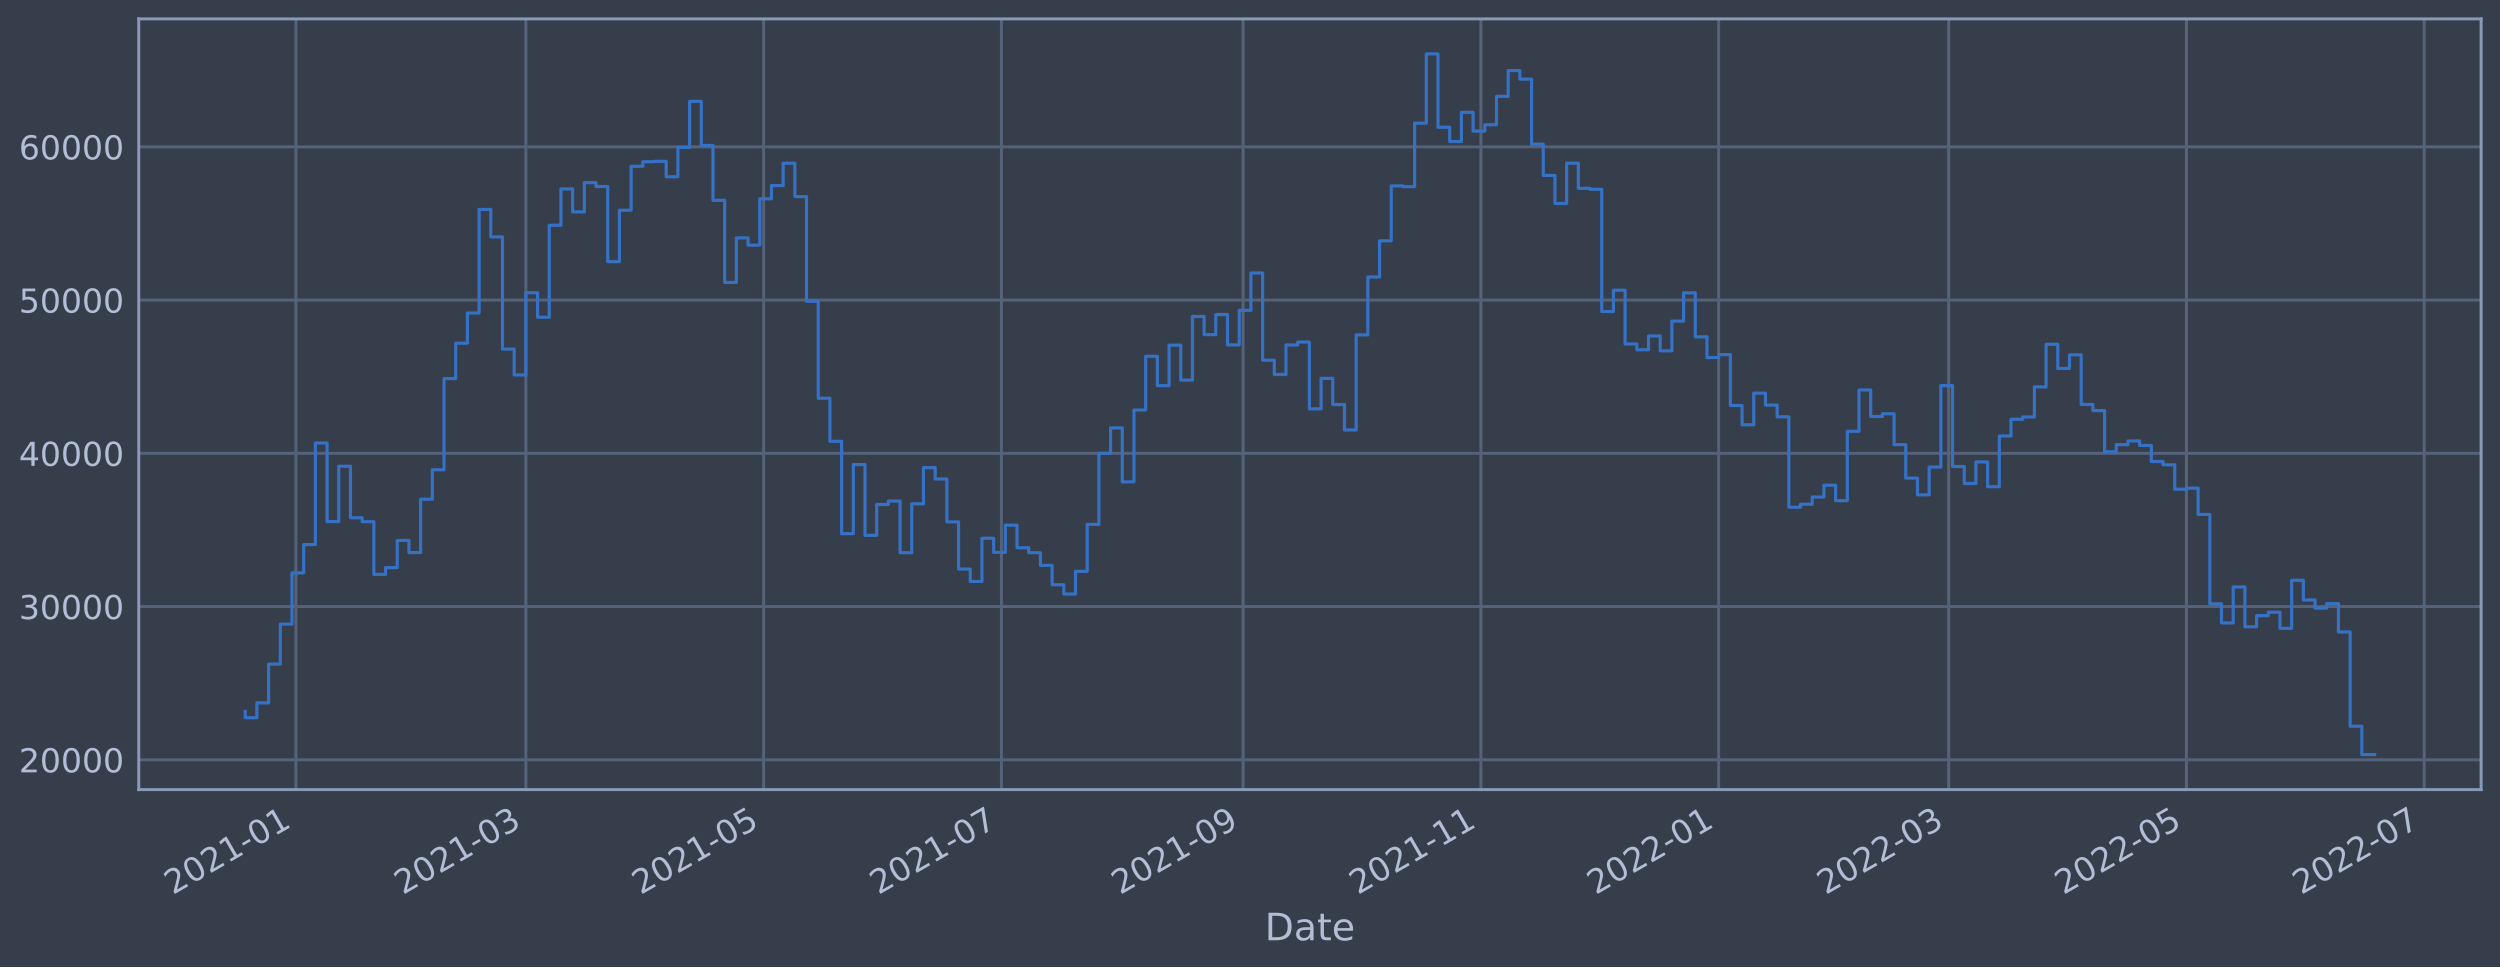
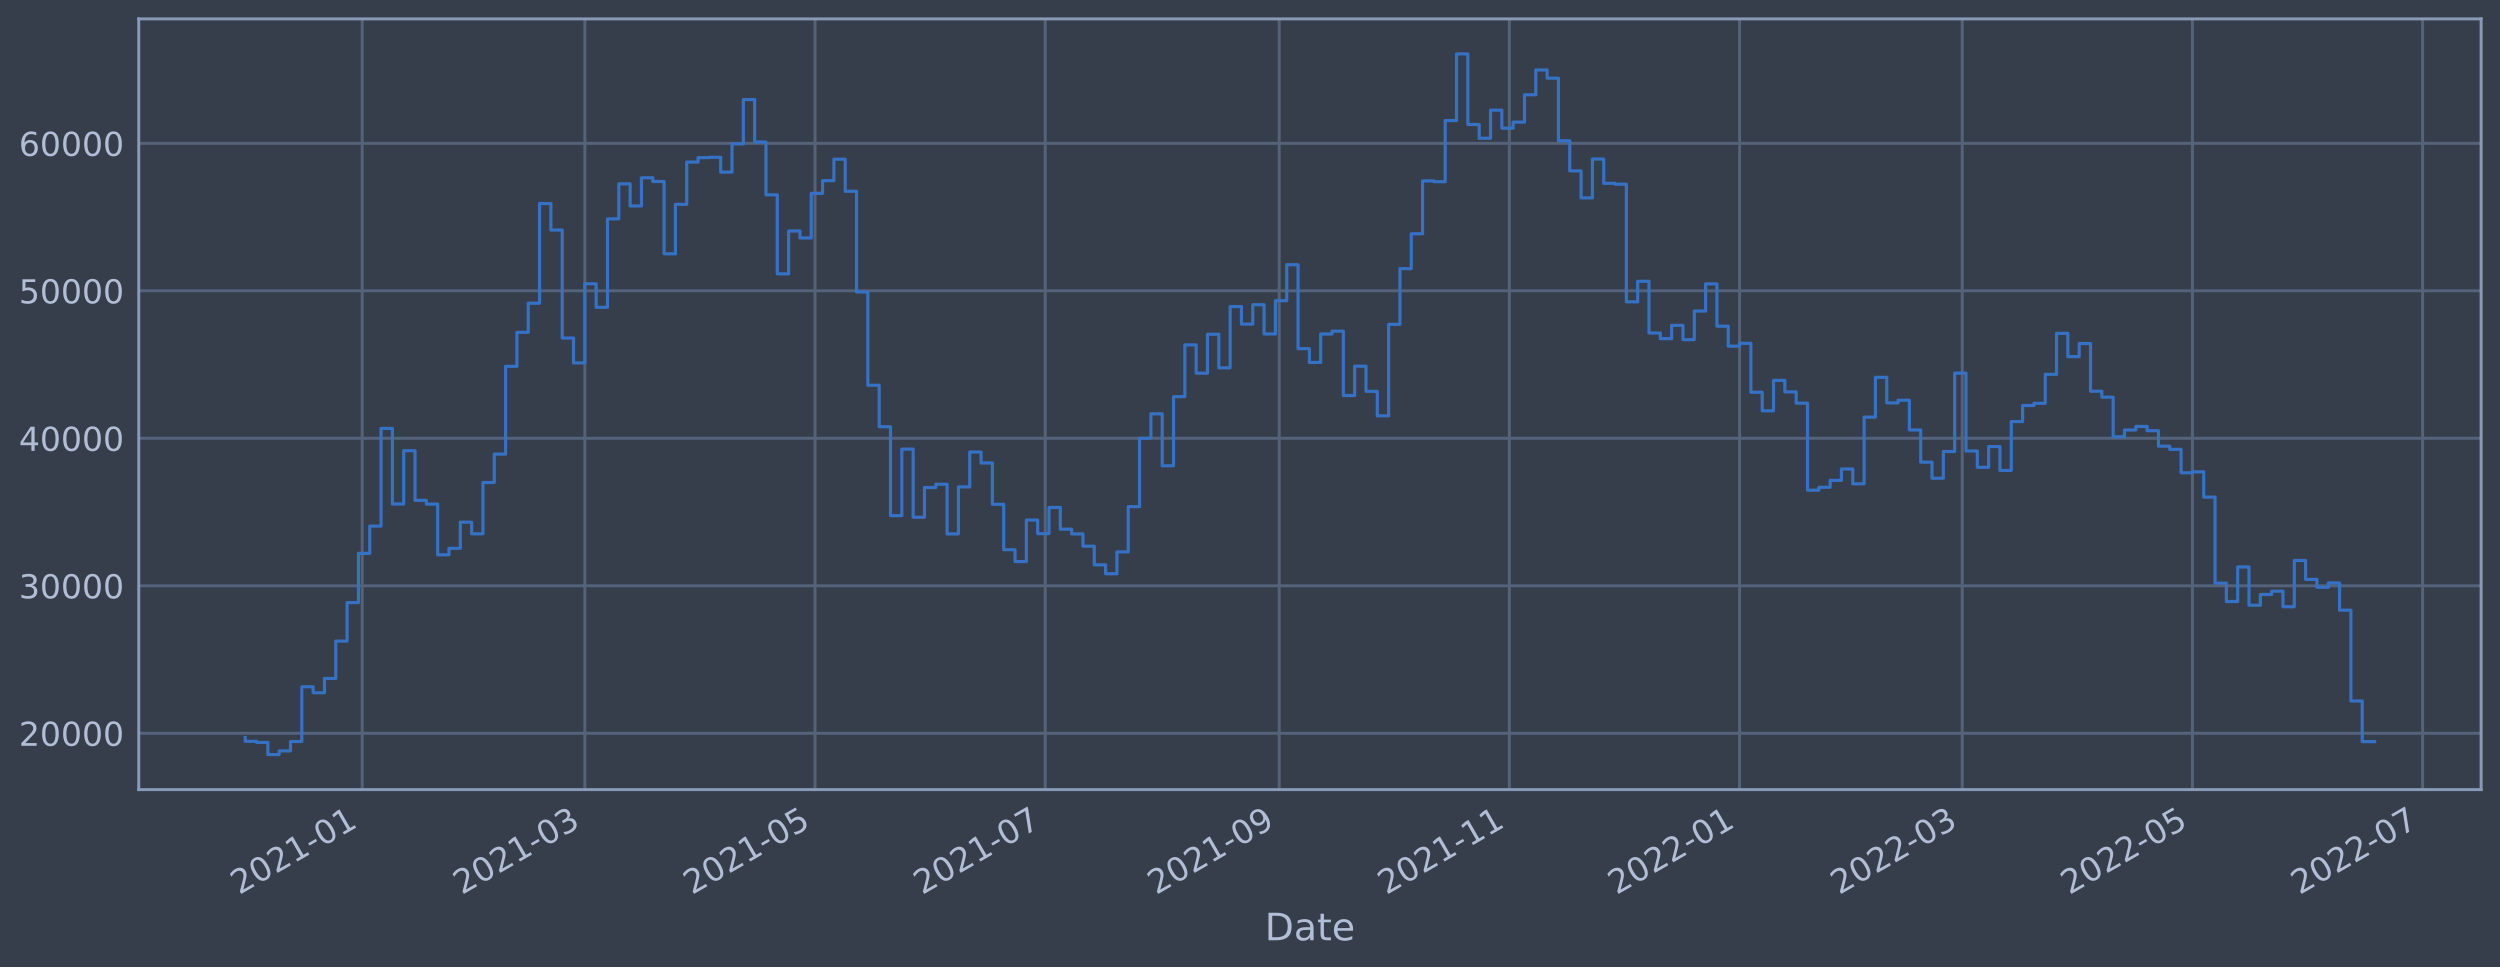
<svg xmlns="http://www.w3.org/2000/svg" xmlns:xlink="http://www.w3.org/1999/xlink" width="952.884pt" height="368.58pt" viewBox="0 0 952.884 368.58" version="1.1">
  <defs>
    <style type="text/css">*{stroke-linejoin: round; stroke-linecap: butt}</style>
  </defs>
  <g id="figure_1">
    <g id="patch_1">
      <path d="M 0 368.58  L 952.884 368.58  L 952.884 0  L 0 0  z " style="fill: #373e4b" />
    </g>
    <g id="axes_1">
      <g id="patch_2">
        <path d="M 52.884 300.96  L 945.684 300.96  L 945.684 7.2  L 52.884 7.2  z " style="fill: #373e4b" />
      </g>
      <g id="matplotlib.axis_1">
        <g id="xtick_1">
          <g id="line2d_1">
-             <path d="M 112.78 300.96  L 112.78 7.2  " clip-path="url(#pa96de3369b)" style="fill: none; stroke: #546379; stroke-width: 1.12; stroke-linecap: square" />
+             <path d="M 138.054 300.96  L 138.054 7.2  " clip-path="url(#p7db101f280)" style="fill: none; stroke: #546379; stroke-width: 1.12; stroke-linecap: square" />
          </g>
          <g id="line2d_2" />
          <g id="text_1">
-             <g style="fill: #b1bed6" transform="translate(65.87692 341.1745)rotate(-30)scale(0.126 -0.126)">
+             <g style="fill: #b1bed6" transform="translate(91.15045 341.1745)rotate(-30)scale(0.126 -0.126)">
              <defs>
                <path id="DejaVuSans-32" d="M 1228 531  L 3431 531  L 3431 0  L 469 0  L 469 531  Q 828 903 1448 1529  Q 2069 2156 2228 2338  Q 2531 2678 2651 2914  Q 2772 3150 2772 3378  Q 2772 3750 2511 3984  Q 2250 4219 1831 4219  Q 1534 4219 1204 4116  Q 875 4013 500 3803  L 500 4441  Q 881 4594 1212 4672  Q 1544 4750 1819 4750  Q 2544 4750 2975 4387  Q 3406 4025 3406 3419  Q 3406 3131 3298 2873  Q 3191 2616 2906 2266  Q 2828 2175 2409 1742  Q 1991 1309 1228 531  z " transform="scale(0.015625)" />
                <path id="DejaVuSans-30" d="M 2034 4250  Q 1547 4250 1301 3770  Q 1056 3291 1056 2328  Q 1056 1369 1301 889  Q 1547 409 2034 409  Q 2525 409 2770 889  Q 3016 1369 3016 2328  Q 3016 3291 2770 3770  Q 2525 4250 2034 4250  z M 2034 4750  Q 2819 4750 3233 4129  Q 3647 3509 3647 2328  Q 3647 1150 3233 529  Q 2819 -91 2034 -91  Q 1250 -91 836 529  Q 422 1150 422 2328  Q 422 3509 836 4129  Q 1250 4750 2034 4750  z " transform="scale(0.015625)" />
                <path id="DejaVuSans-31" d="M 794 531  L 1825 531  L 1825 4091  L 703 3866  L 703 4441  L 1819 4666  L 2450 4666  L 2450 531  L 3481 531  L 3481 0  L 794 0  L 794 531  z " transform="scale(0.015625)" />
                <path id="DejaVuSans-2d" d="M 313 2009  L 1997 2009  L 1997 1497  L 313 1497  L 313 2009  z " transform="scale(0.015625)" />
              </defs>
              <use xlink:href="#DejaVuSans-32" />
              <use xlink:href="#DejaVuSans-30" x="63.623" />
              <use xlink:href="#DejaVuSans-32" x="127.246" />
              <use xlink:href="#DejaVuSans-31" x="190.869" />
              <use xlink:href="#DejaVuSans-2d" x="254.492" />
              <use xlink:href="#DejaVuSans-30" x="290.576" />
              <use xlink:href="#DejaVuSans-31" x="354.199" />
            </g>
          </g>
        </g>
        <g id="xtick_2">
          <g id="line2d_3">
-             <path d="M 200.439 300.96  L 200.439 7.2  " clip-path="url(#pa96de3369b)" style="fill: none; stroke: #546379; stroke-width: 1.12; stroke-linecap: square" />
+             <path d="M 222.915 300.96  L 222.915 7.2  " clip-path="url(#p7db101f280)" style="fill: none; stroke: #546379; stroke-width: 1.12; stroke-linecap: square" />
          </g>
          <g id="line2d_4" />
          <g id="text_2">
-             <g style="fill: #b1bed6" transform="translate(153.5356 341.1745)rotate(-30)scale(0.126 -0.126)">
+             <g style="fill: #b1bed6" transform="translate(176.0118 341.1745)rotate(-30)scale(0.126 -0.126)">
              <defs>
                <path id="DejaVuSans-33" d="M 2597 2516  Q 3050 2419 3304 2112  Q 3559 1806 3559 1356  Q 3559 666 3084 287  Q 2609 -91 1734 -91  Q 1441 -91 1130 -33  Q 819 25 488 141  L 488 750  Q 750 597 1062 519  Q 1375 441 1716 441  Q 2309 441 2620 675  Q 2931 909 2931 1356  Q 2931 1769 2642 2001  Q 2353 2234 1838 2234  L 1294 2234  L 1294 2753  L 1863 2753  Q 2328 2753 2575 2939  Q 2822 3125 2822 3475  Q 2822 3834 2567 4026  Q 2313 4219 1838 4219  Q 1578 4219 1281 4162  Q 984 4106 628 3988  L 628 4550  Q 988 4650 1302 4700  Q 1616 4750 1894 4750  Q 2613 4750 3031 4423  Q 3450 4097 3450 3541  Q 3450 3153 3228 2886  Q 3006 2619 2597 2516  z " transform="scale(0.015625)" />
              </defs>
              <use xlink:href="#DejaVuSans-32" />
              <use xlink:href="#DejaVuSans-30" x="63.623" />
              <use xlink:href="#DejaVuSans-32" x="127.246" />
              <use xlink:href="#DejaVuSans-31" x="190.869" />
              <use xlink:href="#DejaVuSans-2d" x="254.492" />
              <use xlink:href="#DejaVuSans-30" x="290.576" />
              <use xlink:href="#DejaVuSans-33" x="354.199" />
            </g>
          </g>
        </g>
        <g id="xtick_3">
          <g id="line2d_5">
-             <path d="M 291.069 300.96  L 291.069 7.2  " clip-path="url(#pa96de3369b)" style="fill: none; stroke: #546379; stroke-width: 1.12; stroke-linecap: square" />
+             <path d="M 310.653 300.96  L 310.653 7.2  " clip-path="url(#p7db101f280)" style="fill: none; stroke: #546379; stroke-width: 1.12; stroke-linecap: square" />
          </g>
          <g id="line2d_6" />
          <g id="text_3">
-             <g style="fill: #b1bed6" transform="translate(244.1658 341.1745)rotate(-30)scale(0.126 -0.126)">
+             <g style="fill: #b1bed6" transform="translate(263.7498 341.1745)rotate(-30)scale(0.126 -0.126)">
              <defs>
                <path id="DejaVuSans-35" d="M 691 4666  L 3169 4666  L 3169 4134  L 1269 4134  L 1269 2991  Q 1406 3038 1543 3061  Q 1681 3084 1819 3084  Q 2600 3084 3056 2656  Q 3513 2228 3513 1497  Q 3513 744 3044 326  Q 2575 -91 1722 -91  Q 1428 -91 1123 -41  Q 819 9 494 109  L 494 744  Q 775 591 1075 516  Q 1375 441 1709 441  Q 2250 441 2565 725  Q 2881 1009 2881 1497  Q 2881 1984 2565 2268  Q 2250 2553 1709 2553  Q 1456 2553 1204 2497  Q 953 2441 691 2322  L 691 4666  z " transform="scale(0.015625)" />
              </defs>
              <use xlink:href="#DejaVuSans-32" />
              <use xlink:href="#DejaVuSans-30" x="63.623" />
              <use xlink:href="#DejaVuSans-32" x="127.246" />
              <use xlink:href="#DejaVuSans-31" x="190.869" />
              <use xlink:href="#DejaVuSans-2d" x="254.492" />
              <use xlink:href="#DejaVuSans-30" x="290.576" />
              <use xlink:href="#DejaVuSans-35" x="354.199" />
            </g>
          </g>
        </g>
        <g id="xtick_4">
          <g id="line2d_7">
-             <path d="M 381.699 300.96  L 381.699 7.2  " clip-path="url(#pa96de3369b)" style="fill: none; stroke: #546379; stroke-width: 1.12; stroke-linecap: square" />
+             <path d="M 398.391 300.96  L 398.391 7.2  " clip-path="url(#p7db101f280)" style="fill: none; stroke: #546379; stroke-width: 1.12; stroke-linecap: square" />
          </g>
          <g id="line2d_8" />
          <g id="text_4">
-             <g style="fill: #b1bed6" transform="translate(334.796 341.1745)rotate(-30)scale(0.126 -0.126)">
+             <g style="fill: #b1bed6" transform="translate(351.4878 341.1745)rotate(-30)scale(0.126 -0.126)">
              <defs>
                <path id="DejaVuSans-37" d="M 525 4666  L 3525 4666  L 3525 4397  L 1831 0  L 1172 0  L 2766 4134  L 525 4134  L 525 4666  z " transform="scale(0.015625)" />
              </defs>
              <use xlink:href="#DejaVuSans-32" />
              <use xlink:href="#DejaVuSans-30" x="63.623" />
              <use xlink:href="#DejaVuSans-32" x="127.246" />
              <use xlink:href="#DejaVuSans-31" x="190.869" />
              <use xlink:href="#DejaVuSans-2d" x="254.492" />
              <use xlink:href="#DejaVuSans-30" x="290.576" />
              <use xlink:href="#DejaVuSans-37" x="354.199" />
            </g>
          </g>
        </g>
        <g id="xtick_5">
          <g id="line2d_9">
-             <path d="M 473.815 300.96  L 473.815 7.2  " clip-path="url(#pa96de3369b)" style="fill: none; stroke: #546379; stroke-width: 1.12; stroke-linecap: square" />
+             <path d="M 487.567 300.96  L 487.567 7.2  " clip-path="url(#p7db101f280)" style="fill: none; stroke: #546379; stroke-width: 1.12; stroke-linecap: square" />
          </g>
          <g id="line2d_10" />
          <g id="text_5">
-             <g style="fill: #b1bed6" transform="translate(426.9119 341.1745)rotate(-30)scale(0.126 -0.126)">
+             <g style="fill: #b1bed6" transform="translate(440.6641 341.1745)rotate(-30)scale(0.126 -0.126)">
              <defs>
                <path id="DejaVuSans-39" d="M 703 97  L 703 672  Q 941 559 1184 500  Q 1428 441 1663 441  Q 2288 441 2617 861  Q 2947 1281 2994 2138  Q 2813 1869 2534 1725  Q 2256 1581 1919 1581  Q 1219 1581 811 2004  Q 403 2428 403 3163  Q 403 3881 828 4315  Q 1253 4750 1959 4750  Q 2769 4750 3195 4129  Q 3622 3509 3622 2328  Q 3622 1225 3098 567  Q 2575 -91 1691 -91  Q 1453 -91 1209 -44  Q 966 3 703 97  z M 1959 2075  Q 2384 2075 2632 2365  Q 2881 2656 2881 3163  Q 2881 3666 2632 3958  Q 2384 4250 1959 4250  Q 1534 4250 1286 3958  Q 1038 3666 1038 3163  Q 1038 2656 1286 2365  Q 1534 2075 1959 2075  z " transform="scale(0.015625)" />
              </defs>
              <use xlink:href="#DejaVuSans-32" />
              <use xlink:href="#DejaVuSans-30" x="63.623" />
              <use xlink:href="#DejaVuSans-32" x="127.246" />
              <use xlink:href="#DejaVuSans-31" x="190.869" />
              <use xlink:href="#DejaVuSans-2d" x="254.492" />
              <use xlink:href="#DejaVuSans-30" x="290.576" />
              <use xlink:href="#DejaVuSans-39" x="354.199" />
            </g>
          </g>
        </g>
        <g id="xtick_6">
          <g id="line2d_11">
-             <path d="M 564.445 300.96  L 564.445 7.2  " clip-path="url(#pa96de3369b)" style="fill: none; stroke: #546379; stroke-width: 1.12; stroke-linecap: square" />
+             <path d="M 575.305 300.96  L 575.305 7.2  " clip-path="url(#p7db101f280)" style="fill: none; stroke: #546379; stroke-width: 1.12; stroke-linecap: square" />
          </g>
          <g id="line2d_12" />
          <g id="text_6">
-             <g style="fill: #b1bed6" transform="translate(517.5421 341.1745)rotate(-30)scale(0.126 -0.126)">
+             <g style="fill: #b1bed6" transform="translate(528.4021 341.1745)rotate(-30)scale(0.126 -0.126)">
              <use xlink:href="#DejaVuSans-32" />
              <use xlink:href="#DejaVuSans-30" x="63.623" />
              <use xlink:href="#DejaVuSans-32" x="127.246" />
              <use xlink:href="#DejaVuSans-31" x="190.869" />
              <use xlink:href="#DejaVuSans-2d" x="254.492" />
              <use xlink:href="#DejaVuSans-31" x="290.576" />
              <use xlink:href="#DejaVuSans-31" x="354.199" />
            </g>
          </g>
        </g>
        <g id="xtick_7">
          <g id="line2d_13">
-             <path d="M 655.076 300.96  L 655.076 7.2  " clip-path="url(#pa96de3369b)" style="fill: none; stroke: #546379; stroke-width: 1.12; stroke-linecap: square" />
+             <path d="M 663.043 300.96  L 663.043 7.2  " clip-path="url(#p7db101f280)" style="fill: none; stroke: #546379; stroke-width: 1.12; stroke-linecap: square" />
          </g>
          <g id="line2d_14" />
          <g id="text_7">
-             <g style="fill: #b1bed6" transform="translate(608.1722 341.1745)rotate(-30)scale(0.126 -0.126)">
+             <g style="fill: #b1bed6" transform="translate(616.1401 341.1745)rotate(-30)scale(0.126 -0.126)">
              <use xlink:href="#DejaVuSans-32" />
              <use xlink:href="#DejaVuSans-30" x="63.623" />
              <use xlink:href="#DejaVuSans-32" x="127.246" />
              <use xlink:href="#DejaVuSans-32" x="190.869" />
              <use xlink:href="#DejaVuSans-2d" x="254.492" />
              <use xlink:href="#DejaVuSans-30" x="290.576" />
              <use xlink:href="#DejaVuSans-31" x="354.199" />
            </g>
          </g>
        </g>
        <g id="xtick_8">
          <g id="line2d_15">
-             <path d="M 742.734 300.96  L 742.734 7.2  " clip-path="url(#pa96de3369b)" style="fill: none; stroke: #546379; stroke-width: 1.12; stroke-linecap: square" />
+             <path d="M 747.905 300.96  L 747.905 7.2  " clip-path="url(#p7db101f280)" style="fill: none; stroke: #546379; stroke-width: 1.12; stroke-linecap: square" />
          </g>
          <g id="line2d_16" />
          <g id="text_8">
-             <g style="fill: #b1bed6" transform="translate(695.8309 341.1745)rotate(-30)scale(0.126 -0.126)">
+             <g style="fill: #b1bed6" transform="translate(701.0014 341.1745)rotate(-30)scale(0.126 -0.126)">
              <use xlink:href="#DejaVuSans-32" />
              <use xlink:href="#DejaVuSans-30" x="63.623" />
              <use xlink:href="#DejaVuSans-32" x="127.246" />
              <use xlink:href="#DejaVuSans-32" x="190.869" />
              <use xlink:href="#DejaVuSans-2d" x="254.492" />
              <use xlink:href="#DejaVuSans-30" x="290.576" />
              <use xlink:href="#DejaVuSans-33" x="354.199" />
            </g>
          </g>
        </g>
        <g id="xtick_9">
          <g id="line2d_17">
-             <path d="M 833.364 300.96  L 833.364 7.2  " clip-path="url(#pa96de3369b)" style="fill: none; stroke: #546379; stroke-width: 1.12; stroke-linecap: square" />
+             <path d="M 835.643 300.96  L 835.643 7.2  " clip-path="url(#p7db101f280)" style="fill: none; stroke: #546379; stroke-width: 1.12; stroke-linecap: square" />
          </g>
          <g id="line2d_18" />
          <g id="text_9">
-             <g style="fill: #b1bed6" transform="translate(786.4611 341.1745)rotate(-30)scale(0.126 -0.126)">
+             <g style="fill: #b1bed6" transform="translate(788.7394 341.1745)rotate(-30)scale(0.126 -0.126)">
              <use xlink:href="#DejaVuSans-32" />
              <use xlink:href="#DejaVuSans-30" x="63.623" />
              <use xlink:href="#DejaVuSans-32" x="127.246" />
              <use xlink:href="#DejaVuSans-32" x="190.869" />
              <use xlink:href="#DejaVuSans-2d" x="254.492" />
              <use xlink:href="#DejaVuSans-30" x="290.576" />
              <use xlink:href="#DejaVuSans-35" x="354.199" />
            </g>
          </g>
        </g>
        <g id="xtick_10">
          <g id="line2d_19">
-             <path d="M 923.995 300.96  L 923.995 7.2  " clip-path="url(#pa96de3369b)" style="fill: none; stroke: #546379; stroke-width: 1.12; stroke-linecap: square" />
+             <path d="M 923.381 300.96  L 923.381 7.2  " clip-path="url(#p7db101f280)" style="fill: none; stroke: #546379; stroke-width: 1.12; stroke-linecap: square" />
          </g>
          <g id="line2d_20" />
          <g id="text_10">
-             <g style="fill: #b1bed6" transform="translate(877.0913 341.1745)rotate(-30)scale(0.126 -0.126)">
+             <g style="fill: #b1bed6" transform="translate(876.4774 341.1745)rotate(-30)scale(0.126 -0.126)">
              <use xlink:href="#DejaVuSans-32" />
              <use xlink:href="#DejaVuSans-30" x="63.623" />
              <use xlink:href="#DejaVuSans-32" x="127.246" />
              <use xlink:href="#DejaVuSans-32" x="190.869" />
              <use xlink:href="#DejaVuSans-2d" x="254.492" />
              <use xlink:href="#DejaVuSans-30" x="290.576" />
              <use xlink:href="#DejaVuSans-37" x="354.199" />
            </g>
          </g>
        </g>
        <g id="text_11">
          <g style="fill: #b1bed6" transform="translate(482.0746 358.3856)scale(0.144 -0.144)">
            <defs>
              <path id="DejaVuSans-44" d="M 1259 4147  L 1259 519  L 2022 519  Q 2988 519 3436 956  Q 3884 1394 3884 2338  Q 3884 3275 3436 3711  Q 2988 4147 2022 4147  L 1259 4147  z M 628 4666  L 1925 4666  Q 3281 4666 3915 4102  Q 4550 3538 4550 2338  Q 4550 1131 3912 565  Q 3275 0 1925 0  L 628 0  L 628 4666  z " transform="scale(0.015625)" />
              <path id="DejaVuSans-61" d="M 2194 1759  Q 1497 1759 1228 1600  Q 959 1441 959 1056  Q 959 750 1161 570  Q 1363 391 1709 391  Q 2188 391 2477 730  Q 2766 1069 2766 1631  L 2766 1759  L 2194 1759  z M 3341 1997  L 3341 0  L 2766 0  L 2766 531  Q 2569 213 2275 61  Q 1981 -91 1556 -91  Q 1019 -91 701 211  Q 384 513 384 1019  Q 384 1609 779 1909  Q 1175 2209 1959 2209  L 2766 2209  L 2766 2266  Q 2766 2663 2505 2880  Q 2244 3097 1772 3097  Q 1472 3097 1187 3025  Q 903 2953 641 2809  L 641 3341  Q 956 3463 1253 3523  Q 1550 3584 1831 3584  Q 2591 3584 2966 3190  Q 3341 2797 3341 1997  z " transform="scale(0.015625)" />
              <path id="DejaVuSans-74" d="M 1172 4494  L 1172 3500  L 2356 3500  L 2356 3053  L 1172 3053  L 1172 1153  Q 1172 725 1289 603  Q 1406 481 1766 481  L 2356 481  L 2356 0  L 1766 0  Q 1100 0 847 248  Q 594 497 594 1153  L 594 3053  L 172 3053  L 172 3500  L 594 3500  L 594 4494  L 1172 4494  z " transform="scale(0.015625)" />
              <path id="DejaVuSans-65" d="M 3597 1894  L 3597 1613  L 953 1613  Q 991 1019 1311 708  Q 1631 397 2203 397  Q 2534 397 2845 478  Q 3156 559 3463 722  L 3463 178  Q 3153 47 2828 -22  Q 2503 -91 2169 -91  Q 1331 -91 842 396  Q 353 884 353 1716  Q 353 2575 817 3079  Q 1281 3584 2069 3584  Q 2775 3584 3186 3129  Q 3597 2675 3597 1894  z M 3022 2063  Q 3016 2534 2758 2815  Q 2500 3097 2075 3097  Q 1594 3097 1305 2825  Q 1016 2553 972 2059  L 3022 2063  z " transform="scale(0.015625)" />
            </defs>
            <use xlink:href="#DejaVuSans-44" />
            <use xlink:href="#DejaVuSans-61" x="77.002" />
            <use xlink:href="#DejaVuSans-74" x="138.281" />
            <use xlink:href="#DejaVuSans-65" x="177.49" />
          </g>
        </g>
      </g>
      <g id="matplotlib.axis_2">
        <g id="ytick_1">
          <g id="line2d_21">
-             <path d="M 52.884 289.599  L 945.684 289.599  " clip-path="url(#pa96de3369b)" style="fill: none; stroke: #546379; stroke-width: 1.12; stroke-linecap: square" />
+             <path d="M 52.884 279.48  L 945.684 279.48  " clip-path="url(#p7db101f280)" style="fill: none; stroke: #546379; stroke-width: 1.12; stroke-linecap: square" />
          </g>
          <g id="line2d_22" />
          <g id="text_12">
-             <g style="fill: #b1bed6" transform="translate(7.2 294.3864)scale(0.126 -0.126)">
+             <g style="fill: #b1bed6" transform="translate(7.2 284.267)scale(0.126 -0.126)">
              <use xlink:href="#DejaVuSans-32" />
              <use xlink:href="#DejaVuSans-30" x="63.623" />
              <use xlink:href="#DejaVuSans-30" x="127.246" />
              <use xlink:href="#DejaVuSans-30" x="190.869" />
              <use xlink:href="#DejaVuSans-30" x="254.492" />
            </g>
          </g>
        </g>
        <g id="ytick_2">
          <g id="line2d_23">
-             <path d="M 52.884 231.192  L 945.684 231.192  " clip-path="url(#pa96de3369b)" style="fill: none; stroke: #546379; stroke-width: 1.12; stroke-linecap: square" />
+             <path d="M 52.884 223.269  L 945.684 223.269  " clip-path="url(#p7db101f280)" style="fill: none; stroke: #546379; stroke-width: 1.12; stroke-linecap: square" />
          </g>
          <g id="line2d_24" />
          <g id="text_13">
-             <g style="fill: #b1bed6" transform="translate(7.2 235.9787)scale(0.126 -0.126)">
+             <g style="fill: #b1bed6" transform="translate(7.2 228.0562)scale(0.126 -0.126)">
              <use xlink:href="#DejaVuSans-33" />
              <use xlink:href="#DejaVuSans-30" x="63.623" />
              <use xlink:href="#DejaVuSans-30" x="127.246" />
              <use xlink:href="#DejaVuSans-30" x="190.869" />
              <use xlink:href="#DejaVuSans-30" x="254.492" />
            </g>
          </g>
        </g>
        <g id="ytick_3">
          <g id="line2d_25">
-             <path d="M 52.884 172.784  L 945.684 172.784  " clip-path="url(#pa96de3369b)" style="fill: none; stroke: #546379; stroke-width: 1.12; stroke-linecap: square" />
+             <path d="M 52.884 167.058  L 945.684 167.058  " clip-path="url(#p7db101f280)" style="fill: none; stroke: #546379; stroke-width: 1.12; stroke-linecap: square" />
          </g>
          <g id="line2d_26" />
          <g id="text_14">
-             <g style="fill: #b1bed6" transform="translate(7.2 177.571)scale(0.126 -0.126)">
+             <g style="fill: #b1bed6" transform="translate(7.2 171.8453)scale(0.126 -0.126)">
              <defs>
                <path id="DejaVuSans-34" d="M 2419 4116  L 825 1625  L 2419 1625  L 2419 4116  z M 2253 4666  L 3047 4666  L 3047 1625  L 3713 1625  L 3713 1100  L 3047 1100  L 3047 0  L 2419 0  L 2419 1100  L 313 1100  L 313 1709  L 2253 4666  z " transform="scale(0.015625)" />
              </defs>
              <use xlink:href="#DejaVuSans-34" />
              <use xlink:href="#DejaVuSans-30" x="63.623" />
              <use xlink:href="#DejaVuSans-30" x="127.246" />
              <use xlink:href="#DejaVuSans-30" x="190.869" />
              <use xlink:href="#DejaVuSans-30" x="254.492" />
            </g>
          </g>
        </g>
        <g id="ytick_4">
          <g id="line2d_27">
-             <path d="M 52.884 114.376  L 945.684 114.376  " clip-path="url(#pa96de3369b)" style="fill: none; stroke: #546379; stroke-width: 1.12; stroke-linecap: square" />
+             <path d="M 52.884 110.847  L 945.684 110.847  " clip-path="url(#p7db101f280)" style="fill: none; stroke: #546379; stroke-width: 1.12; stroke-linecap: square" />
          </g>
          <g id="line2d_28" />
          <g id="text_15">
-             <g style="fill: #b1bed6" transform="translate(7.2 119.1633)scale(0.126 -0.126)">
+             <g style="fill: #b1bed6" transform="translate(7.2 115.6344)scale(0.126 -0.126)">
              <use xlink:href="#DejaVuSans-35" />
              <use xlink:href="#DejaVuSans-30" x="63.623" />
              <use xlink:href="#DejaVuSans-30" x="127.246" />
              <use xlink:href="#DejaVuSans-30" x="190.869" />
              <use xlink:href="#DejaVuSans-30" x="254.492" />
            </g>
          </g>
        </g>
        <g id="ytick_5">
          <g id="line2d_29">
-             <path d="M 52.884 55.969  L 945.684 55.969  " clip-path="url(#pa96de3369b)" style="fill: none; stroke: #546379; stroke-width: 1.12; stroke-linecap: square" />
+             <path d="M 52.884 54.637  L 945.684 54.637  " clip-path="url(#p7db101f280)" style="fill: none; stroke: #546379; stroke-width: 1.12; stroke-linecap: square" />
          </g>
          <g id="line2d_30" />
          <g id="text_16">
-             <g style="fill: #b1bed6" transform="translate(7.2 60.7556)scale(0.126 -0.126)">
+             <g style="fill: #b1bed6" transform="translate(7.2 59.42354)scale(0.126 -0.126)">
              <defs>
                <path id="DejaVuSans-36" d="M 2113 2584  Q 1688 2584 1439 2293  Q 1191 2003 1191 1497  Q 1191 994 1439 701  Q 1688 409 2113 409  Q 2538 409 2786 701  Q 3034 994 3034 1497  Q 3034 2003 2786 2293  Q 2538 2584 2113 2584  z M 3366 4563  L 3366 3988  Q 3128 4100 2886 4159  Q 2644 4219 2406 4219  Q 1781 4219 1451 3797  Q 1122 3375 1075 2522  Q 1259 2794 1537 2939  Q 1816 3084 2150 3084  Q 2853 3084 3261 2657  Q 3669 2231 3669 1497  Q 3669 778 3244 343  Q 2819 -91 2113 -91  Q 1303 -91 875 529  Q 447 1150 447 2328  Q 447 3434 972 4092  Q 1497 4750 2381 4750  Q 2619 4750 2861 4703  Q 3103 4656 3366 4563  z " transform="scale(0.015625)" />
              </defs>
              <use xlink:href="#DejaVuSans-36" />
              <use xlink:href="#DejaVuSans-30" x="63.623" />
              <use xlink:href="#DejaVuSans-30" x="127.246" />
              <use xlink:href="#DejaVuSans-30" x="190.869" />
              <use xlink:href="#DejaVuSans-30" x="254.492" />
            </g>
          </g>
        </g>
      </g>
      <g id="line2d_31">
-         <path d="M 93.466 271.196  L 93.466 273.564  L 97.923 273.564  L 97.923 267.898  L 102.38 267.898  L 102.38 253.115  L 106.837 253.115  L 106.837 237.87  L 111.294 237.87  L 111.294 218.369  L 115.752 218.369  L 115.752 207.556  L 120.209 207.556  L 120.209 168.869  L 124.666 168.869  L 124.666 198.805  L 129.123 198.805  L 129.123 177.699  L 133.581 177.699  L 133.581 197.356  L 138.038 197.356  L 138.038 198.84  L 142.495 198.84  L 142.495 218.928  L 146.952 218.928  L 146.952 216.346  L 151.409 216.346  L 151.409 205.993  L 155.867 205.993  L 155.867 210.615  L 160.324 210.615  L 160.324 190.294  L 164.781 190.294  L 164.781 179.045  L 169.238 179.045  L 169.238 144.292  L 173.696 144.292  L 173.696 130.817  L 178.153 130.817  L 178.153 119.282  L 182.61 119.282  L 182.61 79.819  L 187.067 79.819  L 187.067 90.292  L 191.524 90.292  L 191.524 133.064  L 195.982 133.064  L 195.982 142.915  L 200.439 142.915  L 200.439 111.586  L 204.896 111.586  L 204.896 120.909  L 209.353 120.909  L 209.353 85.864  L 213.811 85.864  L 213.811 72.012  L 218.268 72.012  L 218.268 80.764  L 222.725 80.764  L 222.725 69.602  L 227.182 69.602  L 227.182 71.089  L 231.639 71.089  L 231.639 99.726  L 236.097 99.726  L 236.097 80.126  L 240.554 80.126  L 240.554 63.386  L 245.011 63.386  L 245.011 61.626  L 249.468 61.626  L 249.468 61.493  L 253.926 61.493  L 253.926 67.366  L 258.383 67.366  L 258.383 56.174  L 262.84 56.174  L 262.84 38.627  L 267.297 38.627  L 267.297 55.46  L 271.754 55.46  L 271.754 76.365  L 276.212 76.365  L 276.212 107.641  L 280.669 107.641  L 280.669 90.682  L 285.126 90.682  L 285.126 93.442  L 289.583 93.442  L 289.583 75.766  L 294.041 75.766  L 294.041 70.727  L 298.498 70.727  L 298.498 62.225  L 302.955 62.225  L 302.955 74.951  L 307.412 74.951  L 307.412 114.829  L 311.869 114.829  L 311.869 151.779  L 316.327 151.779  L 316.327 168.203  L 320.784 168.203  L 320.784 203.422  L 325.241 203.422  L 325.241 177.071  L 329.698 177.071  L 329.698 204.046  L 334.156 204.046  L 334.156 192.277  L 338.613 192.277  L 338.613 190.975  L 343.07 190.975  L 343.07 210.662  L 347.527 210.662  L 347.527 192.032  L 351.984 192.032  L 351.984 178.234  L 356.442 178.234  L 356.442 182.568  L 360.899 182.568  L 360.899 198.926  L 365.356 198.926  L 365.356 216.896  L 369.813 216.896  L 369.813 221.609  L 374.271 221.609  L 374.271 205.161  L 378.728 205.161  L 378.728 210.534  L 383.185 210.534  L 383.185 200.181  L 387.642 200.181  L 387.642 208.769  L 392.099 208.769  L 392.099 210.658  L 396.557 210.658  L 396.557 215.5  L 401.014 215.5  L 401.014 222.89  L 405.471 222.89  L 405.471 226.426  L 409.928 226.426  L 409.928 217.77  L 414.386 217.77  L 414.386 199.855  L 418.843 199.855  L 418.843 172.769  L 423.3 172.769  L 423.3 163.094  L 427.757 163.094  L 427.757 183.659  L 432.214 183.659  L 432.214 156.278  L 436.672 156.278  L 436.672 135.792  L 441.129 135.792  L 441.129 146.981  L 445.586 146.981  L 445.586 131.569  L 450.043 131.569  L 450.043 144.878  L 454.501 144.878  L 454.501 120.614  L 458.958 120.614  L 458.958 127.55  L 463.415 127.55  L 463.415 119.885  L 467.872 119.885  L 467.872 131.462  L 472.329 131.462  L 472.329 118.295  L 476.787 118.295  L 476.787 104.044  L 481.244 104.044  L 481.244 137.282  L 485.701 137.282  L 485.701 142.734  L 490.158 142.734  L 490.158 131.477  L 494.616 131.477  L 494.616 130.359  L 499.073 130.359  L 499.073 155.837  L 503.53 155.837  L 503.53 144.229  L 507.987 144.229  L 507.987 154.195  L 512.444 154.195  L 512.444 163.892  L 516.902 163.892  L 516.902 127.652  L 521.359 127.652  L 521.359 105.581  L 525.816 105.581  L 525.816 91.788  L 530.273 91.788  L 530.273 70.851  L 534.731 70.851  L 534.731 71.168  L 539.188 71.168  L 539.188 46.938  L 543.645 46.938  L 543.645 20.553  L 548.102 20.553  L 548.102 48.508  L 552.559 48.508  L 552.559 53.953  L 557.017 53.953  L 557.017 42.832  L 561.474 42.832  L 561.474 49.956  L 565.931 49.956  L 565.931 47.547  L 570.388 47.547  L 570.388 36.734  L 574.846 36.734  L 574.846 26.901  L 579.303 26.901  L 579.303 30.147  L 583.76 30.147  L 583.76 54.962  L 588.217 54.962  L 588.217 66.873  L 592.674 66.873  L 592.674 77.571  L 597.132 77.571  L 597.132 62.186  L 601.589 62.186  L 601.589 71.784  L 606.046 71.784  L 606.046 72.149  L 610.503 72.149  L 610.503 118.734  L 614.961 118.734  L 614.961 110.607  L 619.418 110.607  L 619.418 131.096  L 623.875 131.096  L 623.875 133.317  L 628.332 133.317  L 628.332 128.053  L 632.789 128.053  L 632.789 133.713  L 637.247 133.713  L 637.247 122.388  L 641.704 122.388  L 641.704 111.626  L 646.161 111.626  L 646.161 128.387  L 650.618 128.387  L 650.618 136.282  L 655.076 136.282  L 655.076 135.158  L 659.533 135.158  L 659.533 154.557  L 663.99 154.557  L 663.99 161.894  L 668.447 161.894  L 668.447 149.853  L 672.904 149.853  L 672.904 154.406  L 677.362 154.406  L 677.362 158.874  L 681.819 158.874  L 681.819 193.339  L 686.276 193.339  L 686.276 192.182  L 690.733 192.182  L 690.733 189.449  L 695.191 189.449  L 695.191 184.941  L 699.648 184.941  L 699.648 190.816  L 704.105 190.816  L 704.105 164.4  L 708.562 164.4  L 708.562 148.642  L 713.019 148.642  L 713.019 158.759  L 717.477 158.759  L 717.477 157.709  L 721.934 157.709  L 721.934 169.48  L 726.391 169.48  L 726.391 182.232  L 730.848 182.232  L 730.848 188.604  L 735.306 188.604  L 735.306 178.018  L 739.763 178.018  L 739.763 146.975  L 744.22 146.975  L 744.22 177.8  L 748.677 177.8  L 748.677 184.276  L 753.134 184.276  L 753.134 176.067  L 757.592 176.067  L 757.592 185.515  L 762.049 185.515  L 762.049 166.166  L 766.506 166.166  L 766.506 159.804  L 770.963 159.804  L 770.963 158.926  L 775.421 158.926  L 775.421 147.468  L 779.878 147.468  L 779.878 131.221  L 784.335 131.221  L 784.335 140.431  L 788.792 140.431  L 788.792 135.254  L 793.249 135.254  L 793.249 154.151  L 797.707 154.151  L 797.707 156.502  L 802.164 156.502  L 802.164 172.187  L 806.621 172.187  L 806.621 169.477  L 811.078 169.477  L 811.078 168.078  L 815.536 168.078  L 815.536 169.782  L 819.993 169.782  L 819.993 175.905  L 824.45 175.905  L 824.45 177.169  L 828.907 177.169  L 828.907 186.444  L 833.364 186.444  L 833.364 186.059  L 837.822 186.059  L 837.822 196.071  L 842.279 196.071  L 842.279 230.165  L 846.736 230.165  L 846.736 237.435  L 851.193 237.435  L 851.193 223.731  L 855.65 223.731  L 855.65 238.896  L 860.108 238.896  L 860.108 234.638  L 864.565 234.638  L 864.565 233.326  L 869.022 233.326  L 869.022 239.492  L 873.479 239.492  L 873.479 221.171  L 877.937 221.171  L 877.937 228.681  L 882.394 228.681  L 882.394 231.768  L 886.851 231.768  L 886.851 230.086  L 891.308 230.086  L 891.308 240.861  L 895.765 240.861  L 895.765 276.812  L 900.223 276.812  L 900.223 287.607  L 905.102 287.607  L 905.102 287.607  " clip-path="url(#pa96de3369b)" style="fill: none; stroke: #3572c6; stroke-width: 1.2; stroke-linecap: square" />
+         <path d="M 93.466 281.112  L 93.466 282.546  L 97.781 282.546  L 97.781 282.978  L 102.096 282.978  L 102.096 287.607  L 106.411 287.607  L 106.411 286.206  L 110.726 286.206  L 110.726 282.629  L 115.04 282.629  L 115.04 261.769  L 119.355 261.769  L 119.355 264.047  L 123.67 264.047  L 123.67 258.595  L 127.985 258.595  L 127.985 244.367  L 132.3 244.367  L 132.3 229.696  L 136.615 229.696  L 136.615 210.928  L 140.93 210.928  L 140.93 200.522  L 145.245 200.522  L 145.245 163.291  L 149.56 163.291  L 149.56 192.101  L 153.875 192.101  L 153.875 171.789  L 158.19 171.789  L 158.19 190.706  L 162.505 190.706  L 162.505 192.134  L 166.82 192.134  L 166.82 211.466  L 171.135 211.466  L 171.135 208.981  L 175.45 208.981  L 175.45 199.018  L 179.765 199.018  L 179.765 203.467  L 184.08 203.467  L 184.08 183.91  L 188.395 183.91  L 188.395 173.084  L 192.71 173.084  L 192.71 139.638  L 197.025 139.638  L 197.025 126.67  L 201.34 126.67  L 201.34 115.569  L 205.655 115.569  L 205.655 77.59  L 209.97 77.59  L 209.97 87.669  L 214.285 87.669  L 214.285 128.833  L 218.6 128.833  L 218.6 138.312  L 222.915 138.312  L 222.915 108.162  L 227.23 108.162  L 227.23 117.134  L 231.545 117.134  L 231.545 83.408  L 235.86 83.408  L 235.86 70.076  L 240.175 70.076  L 240.175 78.5  L 244.49 78.5  L 244.49 67.757  L 248.805 67.757  L 248.805 69.189  L 253.12 69.189  L 253.12 96.748  L 257.435 96.748  L 257.435 77.886  L 261.75 77.886  L 261.75 61.775  L 266.065 61.775  L 266.065 60.082  L 270.38 60.082  L 270.38 59.954  L 274.695 59.954  L 274.695 65.606  L 279.01 65.606  L 279.01 54.834  L 283.325 54.834  L 283.325 37.947  L 287.64 37.947  L 287.64 54.147  L 291.955 54.147  L 291.955 74.266  L 296.27 74.266  L 296.27 104.366  L 300.585 104.366  L 300.585 88.045  L 304.9 88.045  L 304.9 90.701  L 309.215 90.701  L 309.215 73.689  L 313.53 73.689  L 313.53 68.84  L 317.845 68.84  L 317.845 60.658  L 322.16 60.658  L 322.16 72.905  L 326.475 72.905  L 326.475 111.283  L 330.79 111.283  L 330.79 146.843  L 335.105 146.843  L 335.105 162.65  L 339.42 162.65  L 339.42 196.543  L 343.735 196.543  L 343.735 171.184  L 348.05 171.184  L 348.05 197.144  L 352.365 197.144  L 352.365 185.818  L 356.68 185.818  L 356.68 184.565  L 360.995 184.565  L 360.995 203.512  L 365.31 203.512  L 365.31 185.582  L 369.624 185.582  L 369.624 172.304  L 373.939 172.304  L 373.939 176.474  L 378.254 176.474  L 378.254 192.217  L 382.569 192.217  L 382.569 209.511  L 386.884 209.511  L 386.884 214.047  L 391.199 214.047  L 391.199 198.218  L 395.514 198.218  L 395.514 203.388  L 399.829 203.388  L 399.829 193.425  L 404.144 193.425  L 404.144 201.69  L 408.459 201.69  L 408.459 203.508  L 412.774 203.508  L 412.774 208.168  L 417.089 208.168  L 417.089 215.28  L 421.404 215.28  L 421.404 218.683  L 425.719 218.683  L 425.719 210.353  L 430.034 210.353  L 430.034 193.111  L 434.349 193.111  L 434.349 167.044  L 438.664 167.044  L 438.664 157.733  L 442.979 157.733  L 442.979 177.525  L 447.294 177.525  L 447.294 151.173  L 451.609 151.173  L 451.609 131.457  L 455.924 131.457  L 455.924 142.226  L 460.239 142.226  L 460.239 127.394  L 464.554 127.394  L 464.554 140.202  L 468.869 140.202  L 468.869 116.851  L 473.184 116.851  L 473.184 123.525  L 477.499 123.525  L 477.499 116.149  L 481.814 116.149  L 481.814 127.29  L 486.129 127.29  L 486.129 114.619  L 490.444 114.619  L 490.444 100.903  L 494.759 100.903  L 494.759 132.891  L 499.074 132.891  L 499.074 138.139  L 503.389 138.139  L 503.389 127.305  L 507.704 127.305  L 507.704 126.229  L 512.019 126.229  L 512.019 150.748  L 516.334 150.748  L 516.334 139.577  L 520.649 139.577  L 520.649 149.168  L 524.964 149.168  L 524.964 158.501  L 529.279 158.501  L 529.279 123.624  L 533.594 123.624  L 533.594 102.383  L 537.909 102.383  L 537.909 89.109  L 542.224 89.109  L 542.224 68.959  L 546.539 68.959  L 546.539 69.264  L 550.854 69.264  L 550.854 45.945  L 555.169 45.945  L 555.169 20.553  L 559.484 20.553  L 559.484 47.457  L 563.799 47.457  L 563.799 52.696  L 568.114 52.696  L 568.114 41.994  L 572.429 41.994  L 572.429 48.85  L 576.744 48.85  L 576.744 46.532  L 581.059 46.532  L 581.059 36.125  L 585.374 36.125  L 585.374 26.662  L 589.689 26.662  L 589.689 29.786  L 594.004 29.786  L 594.004 53.668  L 598.319 53.668  L 598.319 65.131  L 602.634 65.131  L 602.634 75.426  L 606.949 75.426  L 606.949 60.62  L 611.264 60.62  L 611.264 69.857  L 615.579 69.857  L 615.579 70.208  L 619.894 70.208  L 619.894 115.042  L 624.209 115.042  L 624.209 107.219  L 628.523 107.219  L 628.523 126.938  L 632.838 126.938  L 632.838 129.076  L 637.153 129.076  L 637.153 124.01  L 641.468 124.01  L 641.468 129.457  L 645.783 129.457  L 645.783 118.558  L 650.098 118.558  L 650.098 108.2  L 654.413 108.2  L 654.413 124.331  L 658.728 124.331  L 658.728 131.929  L 663.043 131.929  L 663.043 130.847  L 667.358 130.847  L 667.358 149.517  L 671.673 149.517  L 671.673 156.578  L 675.988 156.578  L 675.988 144.99  L 680.303 144.99  L 680.303 149.371  L 684.618 149.371  L 684.618 153.672  L 688.933 153.672  L 688.933 186.84  L 693.248 186.84  L 693.248 185.727  L 697.563 185.727  L 697.563 183.096  L 701.878 183.096  L 701.878 178.758  L 706.193 178.758  L 706.193 184.412  L 710.508 184.412  L 710.508 158.99  L 714.823 158.99  L 714.823 143.825  L 719.138 143.825  L 719.138 153.561  L 723.453 153.561  L 723.453 152.551  L 727.768 152.551  L 727.768 163.878  L 732.083 163.878  L 732.083 176.151  L 736.398 176.151  L 736.398 182.283  L 740.713 182.283  L 740.713 172.095  L 745.028 172.095  L 745.028 142.22  L 749.343 142.22  L 749.343 171.885  L 753.658 171.885  L 753.658 178.118  L 757.973 178.118  L 757.973 170.218  L 762.288 170.218  L 762.288 179.31  L 766.603 179.31  L 766.603 160.689  L 770.918 160.689  L 770.918 154.566  L 775.233 154.566  L 775.233 153.721  L 779.548 153.721  L 779.548 142.695  L 783.863 142.695  L 783.863 127.059  L 788.178 127.059  L 788.178 135.922  L 792.493 135.922  L 792.493 130.94  L 796.808 130.94  L 796.808 149.126  L 801.123 149.126  L 801.123 151.388  L 805.438 151.388  L 805.438 166.484  L 809.753 166.484  L 809.753 163.876  L 814.068 163.876  L 814.068 162.529  L 818.383 162.529  L 818.383 164.169  L 822.698 164.169  L 822.698 170.062  L 827.013 170.062  L 827.013 171.278  L 831.328 171.278  L 831.328 180.205  L 835.643 180.205  L 835.643 179.834  L 839.958 179.834  L 839.958 189.469  L 844.273 189.469  L 844.273 222.281  L 848.588 222.281  L 848.588 229.277  L 852.903 229.277  L 852.903 216.089  L 857.218 216.089  L 857.218 230.684  L 861.533 230.684  L 861.533 226.586  L 865.848 226.586  L 865.848 225.323  L 870.163 225.323  L 870.163 231.257  L 874.478 231.257  L 874.478 213.626  L 878.793 213.626  L 878.793 220.853  L 883.108 220.853  L 883.108 223.824  L 887.422 223.824  L 887.422 222.205  L 891.737 222.205  L 891.737 232.575  L 896.052 232.575  L 896.052 267.174  L 900.367 267.174  L 900.367 282.663  L 905.102 282.663  L 905.102 282.663  " clip-path="url(#p7db101f280)" style="fill: none; stroke: #3572c6; stroke-width: 1.2; stroke-linecap: square" />
      </g>
      <g id="patch_3">
        <path d="M 52.884 300.96  L 52.884 7.2  " style="fill: none; stroke: #899ab8; stroke-width: 1.12; stroke-linejoin: miter; stroke-linecap: square" />
      </g>
      <g id="patch_4">
        <path d="M 945.684 300.96  L 945.684 7.2  " style="fill: none; stroke: #899ab8; stroke-width: 1.12; stroke-linejoin: miter; stroke-linecap: square" />
      </g>
      <g id="patch_5">
        <path d="M 52.884 300.96  L 945.684 300.96  " style="fill: none; stroke: #899ab8; stroke-width: 1.12; stroke-linejoin: miter; stroke-linecap: square" />
      </g>
      <g id="patch_6">
        <path d="M 52.884 7.2  L 945.684 7.2  " style="fill: none; stroke: #899ab8; stroke-width: 1.12; stroke-linejoin: miter; stroke-linecap: square" />
      </g>
    </g>
  </g>
  <defs>
-     <clipPath id="pa96de3369b">
+     <clipPath id="p7db101f280">
      <rect x="52.884" y="7.2" width="892.8" height="293.76" />
    </clipPath>
  </defs>
</svg>
